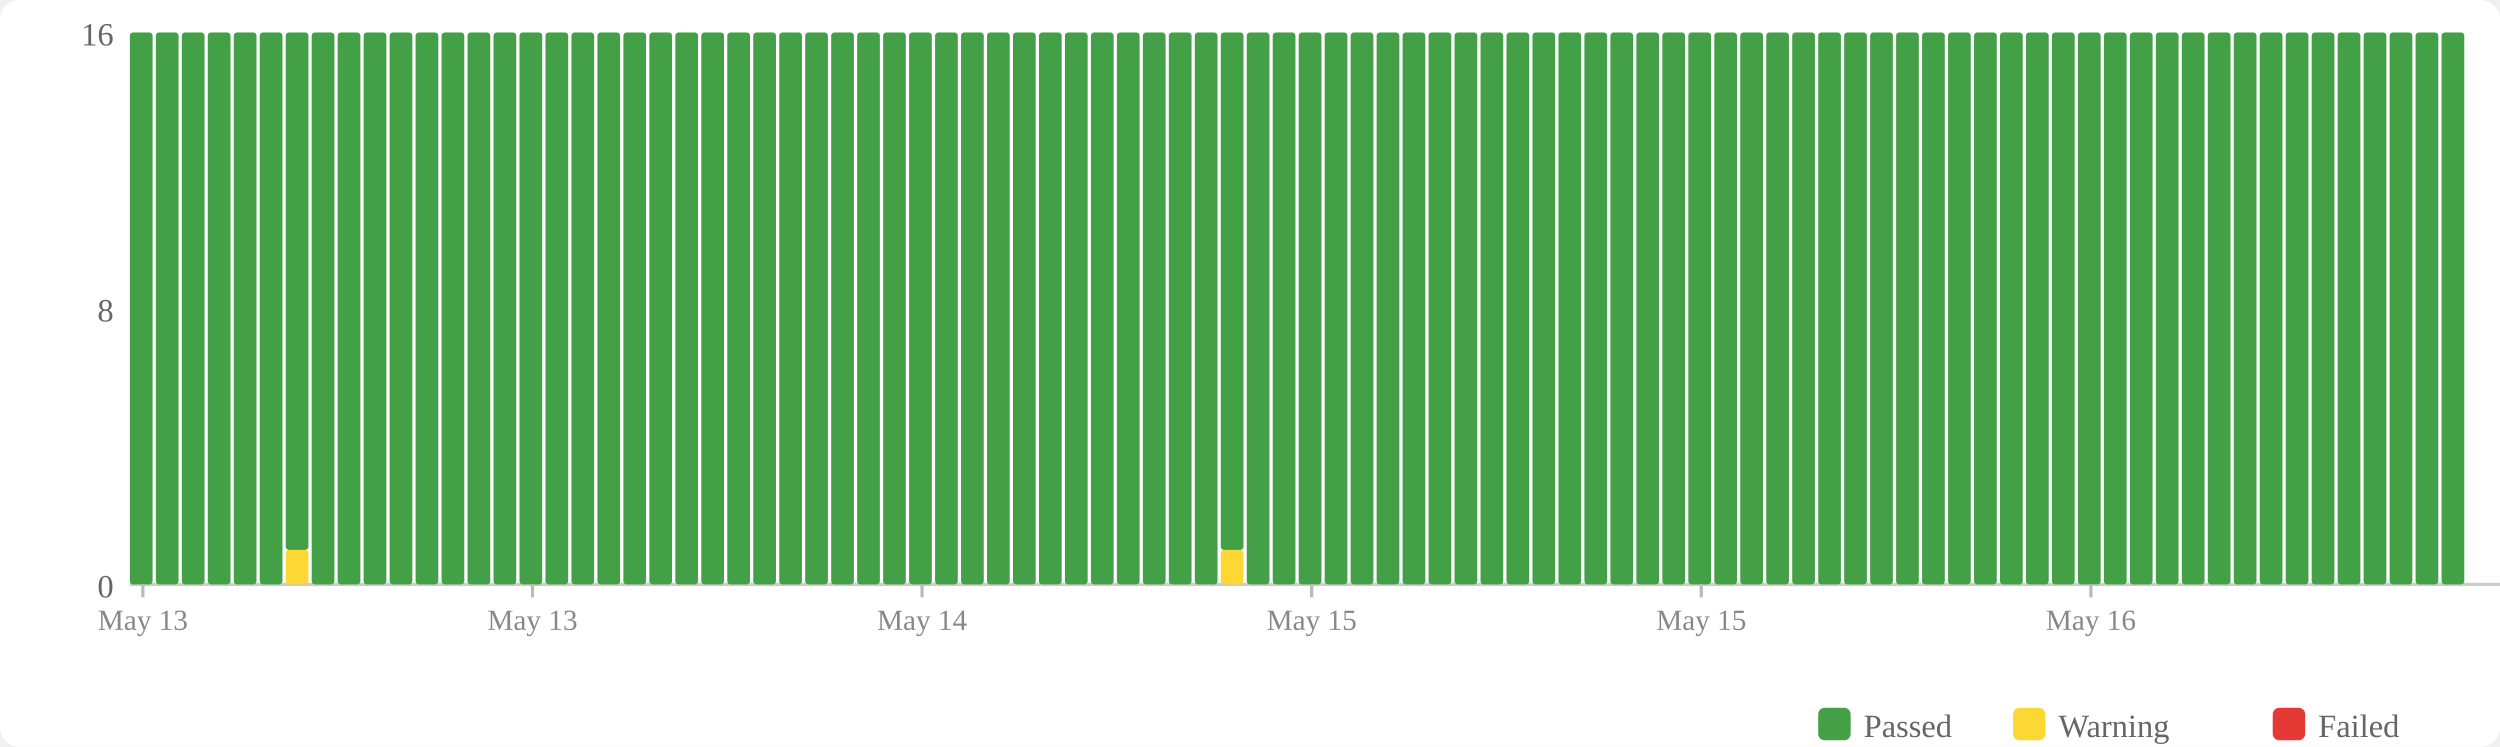
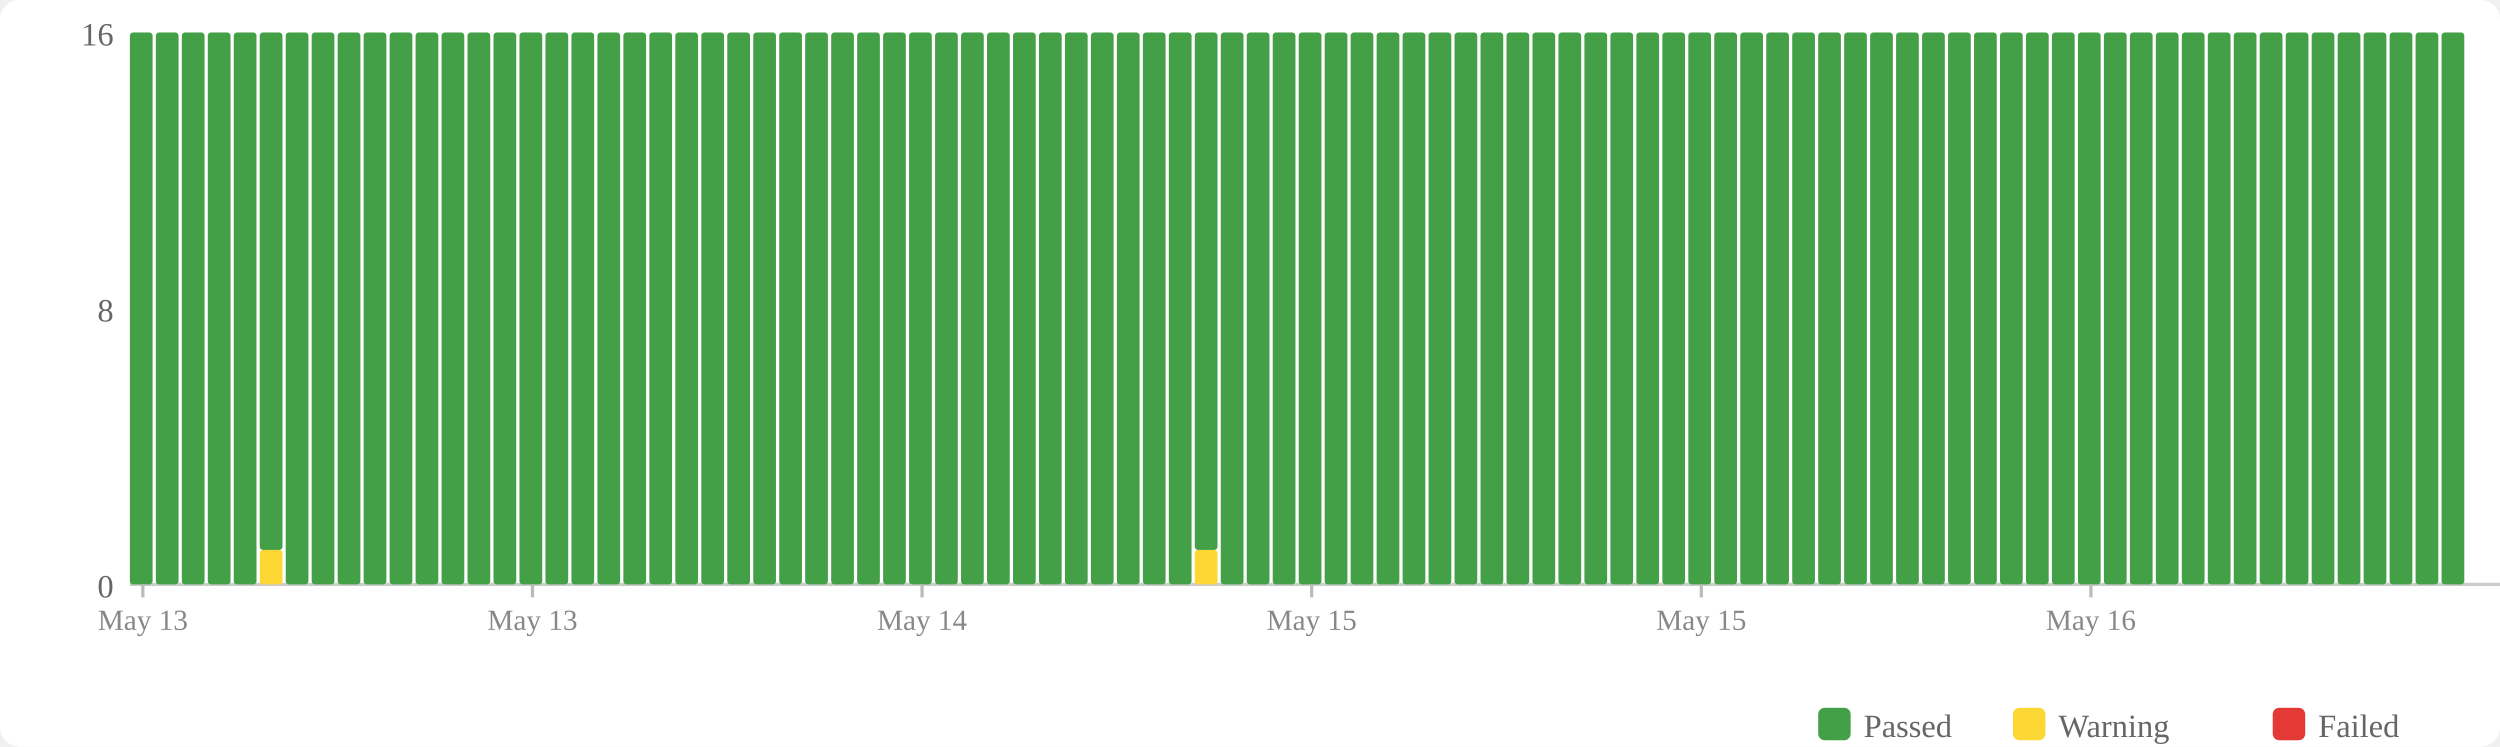
<svg xmlns="http://www.w3.org/2000/svg" width="770" height="230" viewBox="0 0 770 230">
  <rect width="770" height="230" fill="#fff" rx="6" />
  <rect x="560" y="218" width="10" height="10" fill="#43a047" rx="2" />
  <text x="574" y="227" font-size="10" fill="#666">Passed</text>
  <rect x="620" y="218" width="10" height="10" fill="#fdd835" rx="2" />
  <text x="634" y="227" font-size="10" fill="#666">Warning</text>
  <rect x="700" y="218" width="10" height="10" fill="#e53935" rx="2" />
  <text x="714" y="227" font-size="10" fill="#666">Failed</text>
  <text x="35" y="184" text-anchor="end" font-size="10" fill="#666">0</text>
  <text x="35" y="99" text-anchor="end" font-size="10" fill="#666">8</text>
  <text x="35" y="14" text-anchor="end" font-size="10" fill="#666">16</text>
  <line x1="40" y1="180" x2="770" y2="180" stroke="#ccc" stroke-width="1" />
  <rect x="40" y="10" width="7" height="170" fill="#43a047" rx="1" />
  <rect x="48" y="10" width="7" height="170" fill="#43a047" rx="1" />
  <rect x="56" y="10" width="7" height="170" fill="#43a047" rx="1" />
  <rect x="64" y="10" width="7" height="170" fill="#43a047" rx="1" />
  <rect x="72" y="10" width="7" height="170" fill="#43a047" rx="1" />
-   <rect x="80" y="10" width="7" height="170" fill="#43a047" rx="1" />
-   <rect x="88" y="169.375" width="7" height="10.625" fill="#fdd835" rx="1" />
-   <rect x="88" y="10" width="7" height="159.375" fill="#43a047" rx="1" />
+   <rect x="80" y="169.375" width="7" height="10.625" fill="#fdd835" rx="1" />
+   <rect x="80" y="10" width="7" height="159.375" fill="#43a047" rx="1" />
+   <rect x="88" y="10" width="7" height="170" fill="#43a047" rx="1" />
  <rect x="96" y="10" width="7" height="170" fill="#43a047" rx="1" />
  <rect x="104" y="10" width="7" height="170" fill="#43a047" rx="1" />
  <rect x="112" y="10" width="7" height="170" fill="#43a047" rx="1" />
  <rect x="120" y="10" width="7" height="170" fill="#43a047" rx="1" />
  <rect x="128" y="10" width="7" height="170" fill="#43a047" rx="1" />
  <rect x="136" y="10" width="7" height="170" fill="#43a047" rx="1" />
  <rect x="144" y="10" width="7" height="170" fill="#43a047" rx="1" />
  <rect x="152" y="10" width="7" height="170" fill="#43a047" rx="1" />
  <rect x="160" y="10" width="7" height="170" fill="#43a047" rx="1" />
  <rect x="168" y="10" width="7" height="170" fill="#43a047" rx="1" />
  <rect x="176" y="10" width="7" height="170" fill="#43a047" rx="1" />
  <rect x="184" y="10" width="7" height="170" fill="#43a047" rx="1" />
  <rect x="192" y="10" width="7" height="170" fill="#43a047" rx="1" />
  <rect x="200" y="10" width="7" height="170" fill="#43a047" rx="1" />
  <rect x="208" y="10" width="7" height="170" fill="#43a047" rx="1" />
  <rect x="216" y="10" width="7" height="170" fill="#43a047" rx="1" />
  <rect x="224" y="10" width="7" height="170" fill="#43a047" rx="1" />
  <rect x="232" y="10" width="7" height="170" fill="#43a047" rx="1" />
  <rect x="240" y="10" width="7" height="170" fill="#43a047" rx="1" />
  <rect x="248" y="10" width="7" height="170" fill="#43a047" rx="1" />
  <rect x="256" y="10" width="7" height="170" fill="#43a047" rx="1" />
  <rect x="264" y="10" width="7" height="170" fill="#43a047" rx="1" />
  <rect x="272" y="10" width="7" height="170" fill="#43a047" rx="1" />
  <rect x="280" y="10" width="7" height="170" fill="#43a047" rx="1" />
  <rect x="288" y="10" width="7" height="170" fill="#43a047" rx="1" />
  <rect x="296" y="10" width="7" height="170" fill="#43a047" rx="1" />
  <rect x="304" y="10" width="7" height="170" fill="#43a047" rx="1" />
  <rect x="312" y="10" width="7" height="170" fill="#43a047" rx="1" />
  <rect x="320" y="10" width="7" height="170" fill="#43a047" rx="1" />
  <rect x="328" y="10" width="7" height="170" fill="#43a047" rx="1" />
  <rect x="336" y="10" width="7" height="170" fill="#43a047" rx="1" />
  <rect x="344" y="10" width="7" height="170" fill="#43a047" rx="1" />
  <rect x="352" y="10" width="7" height="170" fill="#43a047" rx="1" />
  <rect x="360" y="10" width="7" height="170" fill="#43a047" rx="1" />
-   <rect x="368" y="10" width="7" height="170" fill="#43a047" rx="1" />
-   <rect x="376" y="169.375" width="7" height="10.625" fill="#fdd835" rx="1" />
-   <rect x="376" y="10" width="7" height="159.375" fill="#43a047" rx="1" />
+   <rect x="368" y="169.375" width="7" height="10.625" fill="#fdd835" rx="1" />
+   <rect x="368" y="10" width="7" height="159.375" fill="#43a047" rx="1" />
+   <rect x="376" y="10" width="7" height="170" fill="#43a047" rx="1" />
  <rect x="384" y="10" width="7" height="170" fill="#43a047" rx="1" />
  <rect x="392" y="10" width="7" height="170" fill="#43a047" rx="1" />
  <rect x="400" y="10" width="7" height="170" fill="#43a047" rx="1" />
  <rect x="408" y="10" width="7" height="170" fill="#43a047" rx="1" />
  <rect x="416" y="10" width="7" height="170" fill="#43a047" rx="1" />
  <rect x="424" y="10" width="7" height="170" fill="#43a047" rx="1" />
  <rect x="432" y="10" width="7" height="170" fill="#43a047" rx="1" />
  <rect x="440" y="10" width="7" height="170" fill="#43a047" rx="1" />
  <rect x="448" y="10" width="7" height="170" fill="#43a047" rx="1" />
  <rect x="456" y="10" width="7" height="170" fill="#43a047" rx="1" />
  <rect x="464" y="10" width="7" height="170" fill="#43a047" rx="1" />
  <rect x="472" y="10" width="7" height="170" fill="#43a047" rx="1" />
  <rect x="480" y="10" width="7" height="170" fill="#43a047" rx="1" />
  <rect x="488" y="10" width="7" height="170" fill="#43a047" rx="1" />
  <rect x="496" y="10" width="7" height="170" fill="#43a047" rx="1" />
  <rect x="504" y="10" width="7" height="170" fill="#43a047" rx="1" />
  <rect x="512" y="10" width="7" height="170" fill="#43a047" rx="1" />
  <rect x="520" y="10" width="7" height="170" fill="#43a047" rx="1" />
  <rect x="528" y="10" width="7" height="170" fill="#43a047" rx="1" />
  <rect x="536" y="10" width="7" height="170" fill="#43a047" rx="1" />
  <rect x="544" y="10" width="7" height="170" fill="#43a047" rx="1" />
  <rect x="552" y="10" width="7" height="170" fill="#43a047" rx="1" />
  <rect x="560" y="10" width="7" height="170" fill="#43a047" rx="1" />
  <rect x="568" y="10" width="7" height="170" fill="#43a047" rx="1" />
  <rect x="576" y="10" width="7" height="170" fill="#43a047" rx="1" />
  <rect x="584" y="10" width="7" height="170" fill="#43a047" rx="1" />
  <rect x="592" y="10" width="7" height="170" fill="#43a047" rx="1" />
  <rect x="600" y="10" width="7" height="170" fill="#43a047" rx="1" />
  <rect x="608" y="10" width="7" height="170" fill="#43a047" rx="1" />
  <rect x="616" y="10" width="7" height="170" fill="#43a047" rx="1" />
  <rect x="624" y="10" width="7" height="170" fill="#43a047" rx="1" />
  <rect x="632" y="10" width="7" height="170" fill="#43a047" rx="1" />
  <rect x="640" y="10" width="7" height="170" fill="#43a047" rx="1" />
  <rect x="648" y="10" width="7" height="170" fill="#43a047" rx="1" />
  <rect x="656" y="10" width="7" height="170" fill="#43a047" rx="1" />
  <rect x="664" y="10" width="7" height="170" fill="#43a047" rx="1" />
  <rect x="672" y="10" width="7" height="170" fill="#43a047" rx="1" />
  <rect x="680" y="10" width="7" height="170" fill="#43a047" rx="1" />
  <rect x="688" y="10" width="7" height="170" fill="#43a047" rx="1" />
  <rect x="696" y="10" width="7" height="170" fill="#43a047" rx="1" />
  <rect x="704" y="10" width="7" height="170" fill="#43a047" rx="1" />
  <rect x="712" y="10" width="7" height="170" fill="#43a047" rx="1" />
  <rect x="720" y="10" width="7" height="170" fill="#43a047" rx="1" />
  <rect x="728" y="10" width="7" height="170" fill="#43a047" rx="1" />
  <rect x="736" y="10" width="7" height="170" fill="#43a047" rx="1" />
  <rect x="744" y="10" width="7" height="170" fill="#43a047" rx="1" />
  <rect x="752" y="10" width="7" height="170" fill="#43a047" rx="1" />
  <line x1="44.0" y1="180" x2="44.0" y2="184" stroke="#bbb" stroke-width="1" />
  <text x="44.0" y="194" text-anchor="middle" font-size="9" fill="#888">May 13</text>
  <line x1="164.0" y1="180" x2="164.0" y2="184" stroke="#bbb" stroke-width="1" />
  <text x="164.0" y="194" text-anchor="middle" font-size="9" fill="#888">May 13</text>
  <line x1="284.0" y1="180" x2="284.0" y2="184" stroke="#bbb" stroke-width="1" />
  <text x="284.0" y="194" text-anchor="middle" font-size="9" fill="#888">May 14</text>
  <line x1="404.0" y1="180" x2="404.0" y2="184" stroke="#bbb" stroke-width="1" />
  <text x="404.0" y="194" text-anchor="middle" font-size="9" fill="#888">May 15</text>
  <line x1="524.0" y1="180" x2="524.0" y2="184" stroke="#bbb" stroke-width="1" />
  <text x="524.0" y="194" text-anchor="middle" font-size="9" fill="#888">May 15</text>
  <line x1="644.0" y1="180" x2="644.0" y2="184" stroke="#bbb" stroke-width="1" />
  <text x="644.0" y="194" text-anchor="middle" font-size="9" fill="#888">May 16</text>
</svg>
